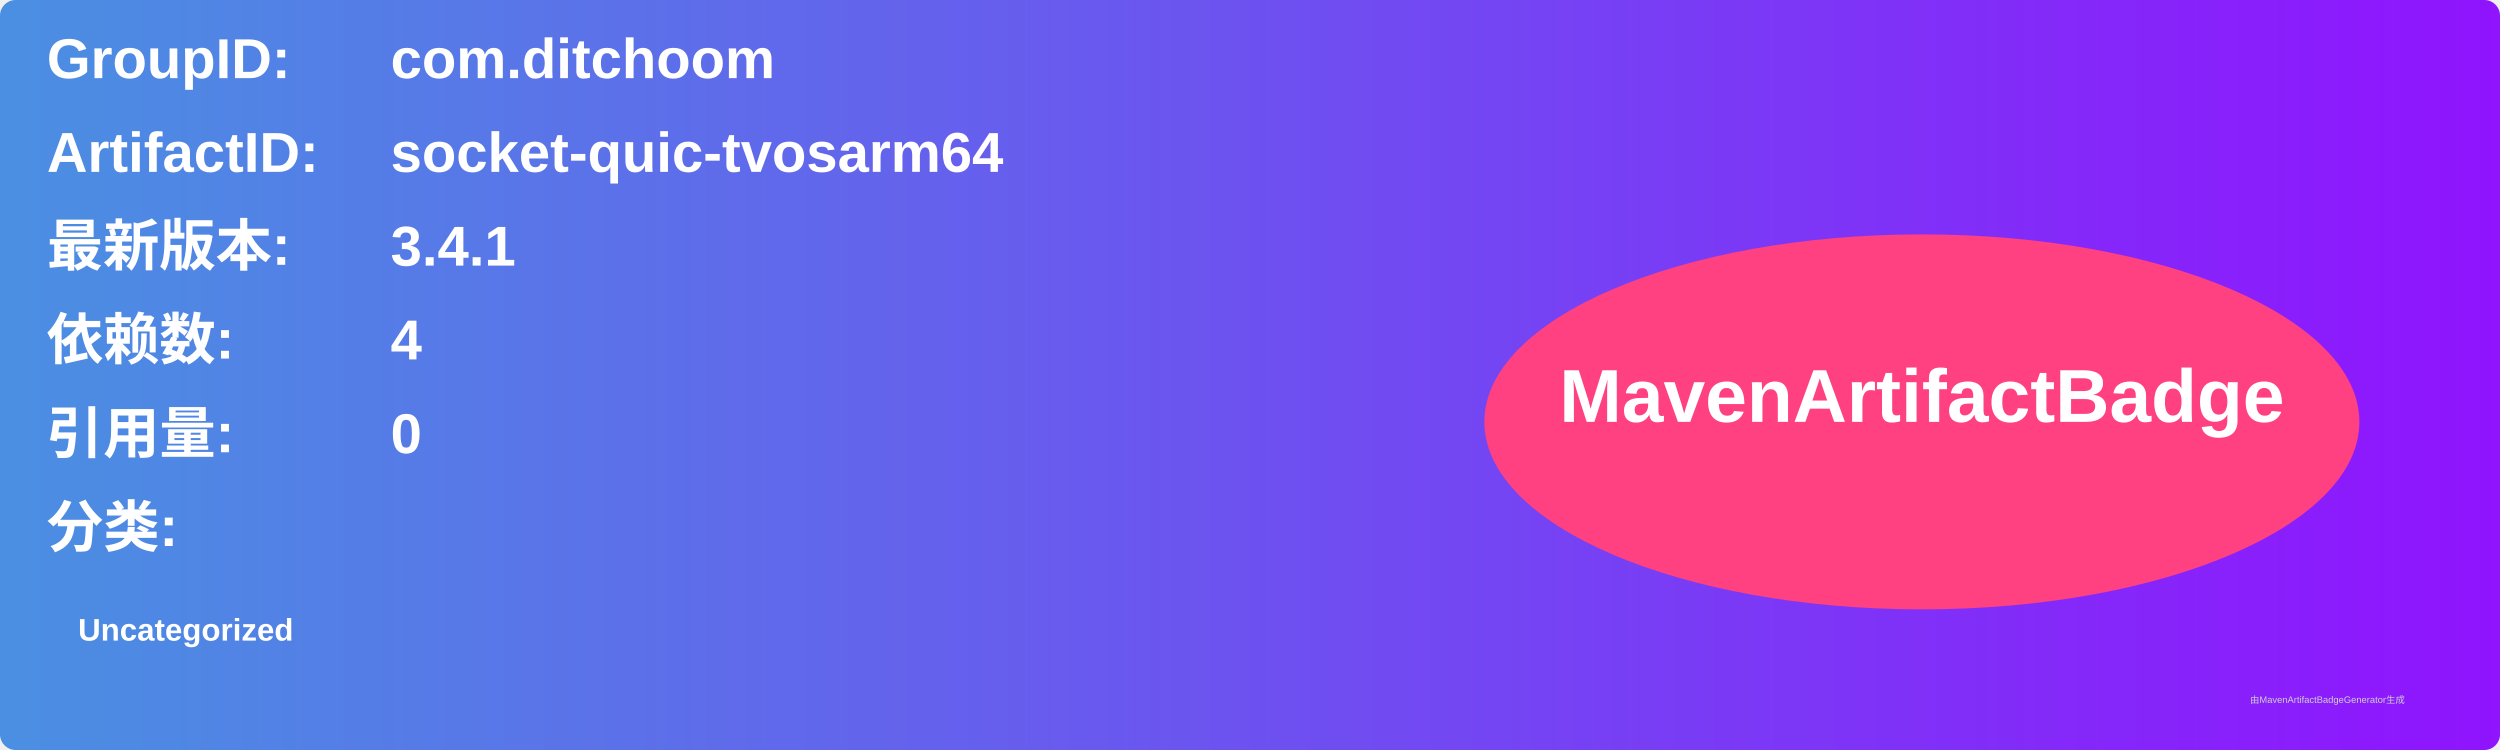
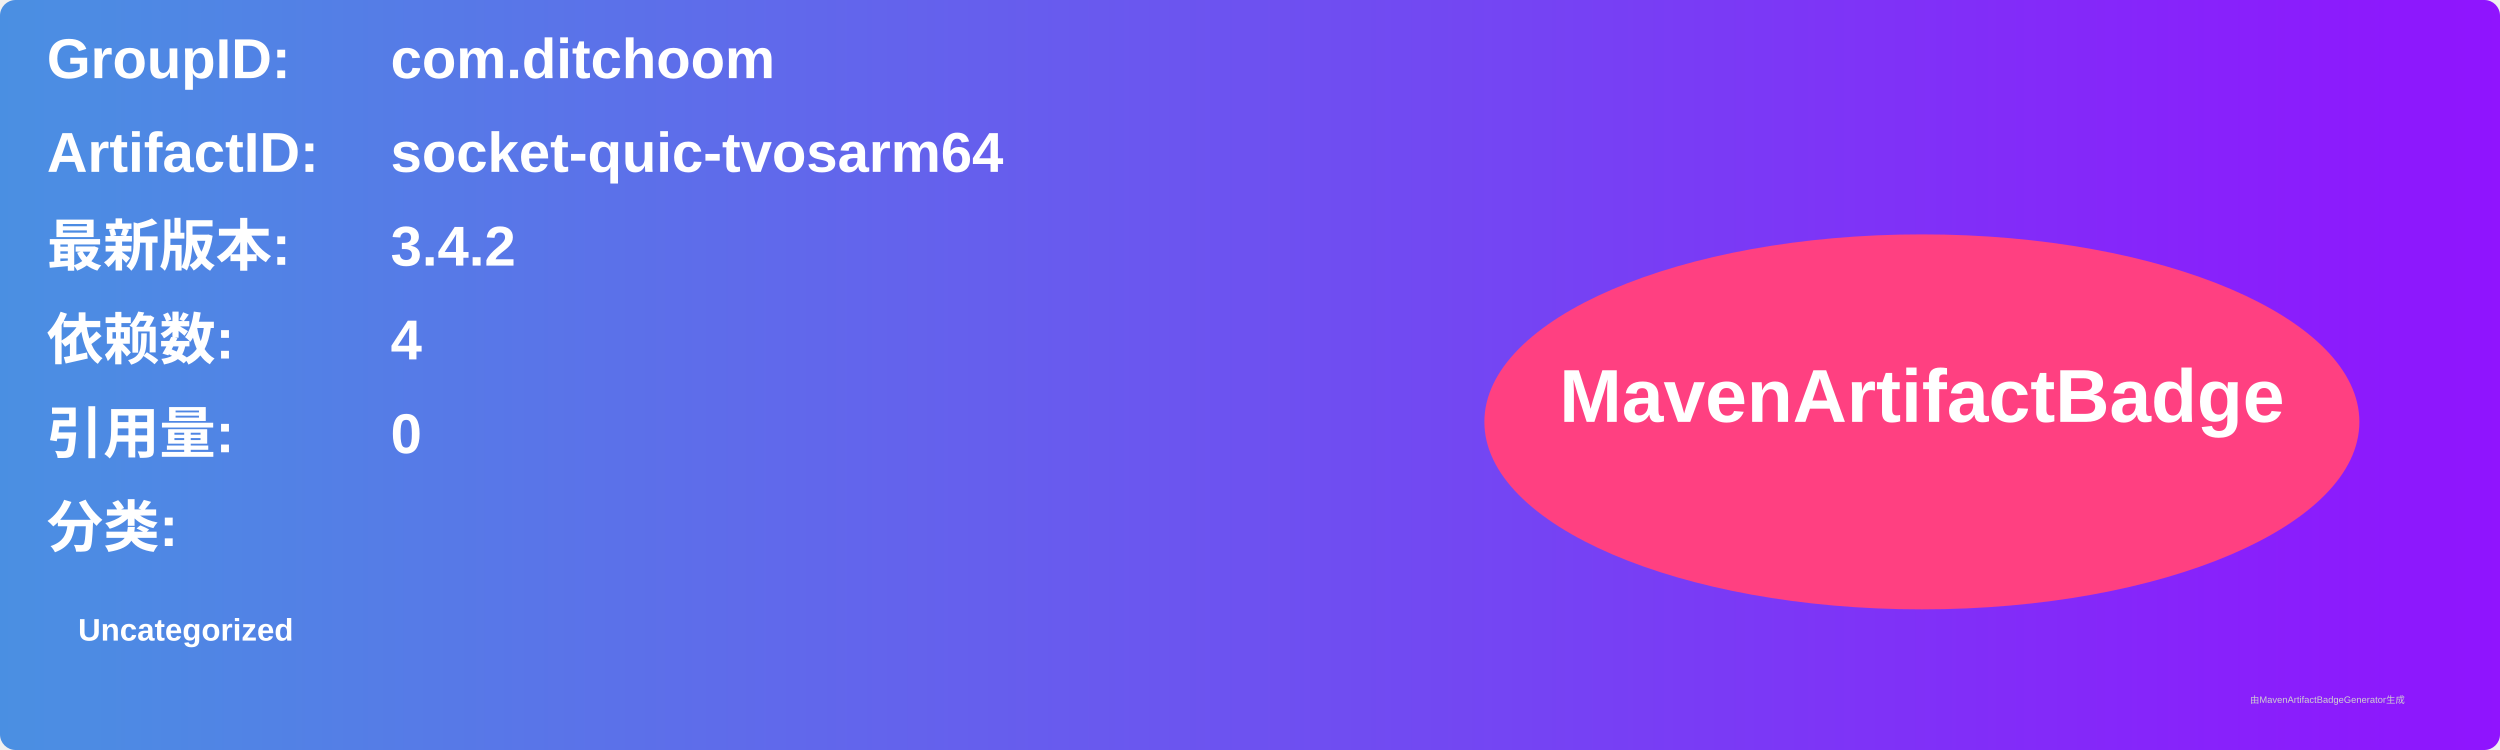
<svg xmlns="http://www.w3.org/2000/svg" width="800" height="240" viewBox="0 0 800 240">
  <linearGradient id="grad" x1="0%" y1="0%" x2="100%" y2="0%">
    <stop offset="0%" stop-color="#4a90e2" />
    <stop offset="100%" stop-color="#9013fe" />
  </linearGradient>
  <rect width="100%" height="100%" rx="5" ry="5" fill="url(#grad)" />
  <g transform="translate(15, 15)">
    <text x="0" y="10" font-family="Arial" font-size="18" fill="white" font-weight="bold" width="260">GroupID:</text>
    <text x="110" y="10" font-family="Arial" font-size="18" fill="white" font-weight="bold" width="460">com.ditchoom</text>
    <text x="0" y="40" font-family="Arial" font-size="18" fill="white" font-weight="bold" width="260">ArtifactID:</text>
    <text x="110" y="40" font-family="Arial" font-size="18" fill="white" font-weight="bold" width="460">socket-quic-tvosarm64</text>
    <text x="0" y="70" font-family="Arial" font-size="18" fill="white" font-weight="bold">最新版本:</text>
    <text x="110" y="70" font-family="Arial" font-size="18" fill="white" font-weight="bold">
-       <tspan font-weight="bold">3.4.1</tspan>
+       <tspan font-weight="bold">3.4.2</tspan>
    </text>
    <text x="0" y="100" font-family="Arial" font-size="18" fill="white" font-weight="bold">依赖数: </text>
    <text x="110" y="100" font-family="Arial" font-size="18" fill="white">
      <tspan font-weight="bold">4</tspan>
    </text>
    <text x="0" y="130" font-family="Arial" font-size="18" fill="white" font-weight="bold">引用量: </text>
    <text x="110" y="130" font-family="Arial" font-size="18" fill="white">
      <tspan font-weight="bold">0</tspan>
    </text>
    <text x="0" y="160" font-family="Arial" font-size="18" fill="white" font-weight="bold">分类:</text>
    <text x="10" y="190" font-family="Arial" font-size="10" fill="white">
      <tspan font-weight="bold">Uncategorized</tspan>
    </text>
    <ellipse cx="600" cy="120" rx="140" ry="60" fill="#ff4081" />
    <text x="600" y="120" text-anchor="middle" font-family="Arial" font-size="24" fill="white" font-weight="bold">MavenArtifactBadge</text>
  </g>
  <text x="720" y="225" font-family="Arial" font-size="3" fill="#d0d0d0">由MavenArtifactBadgeGenerator生成</text>
</svg>
